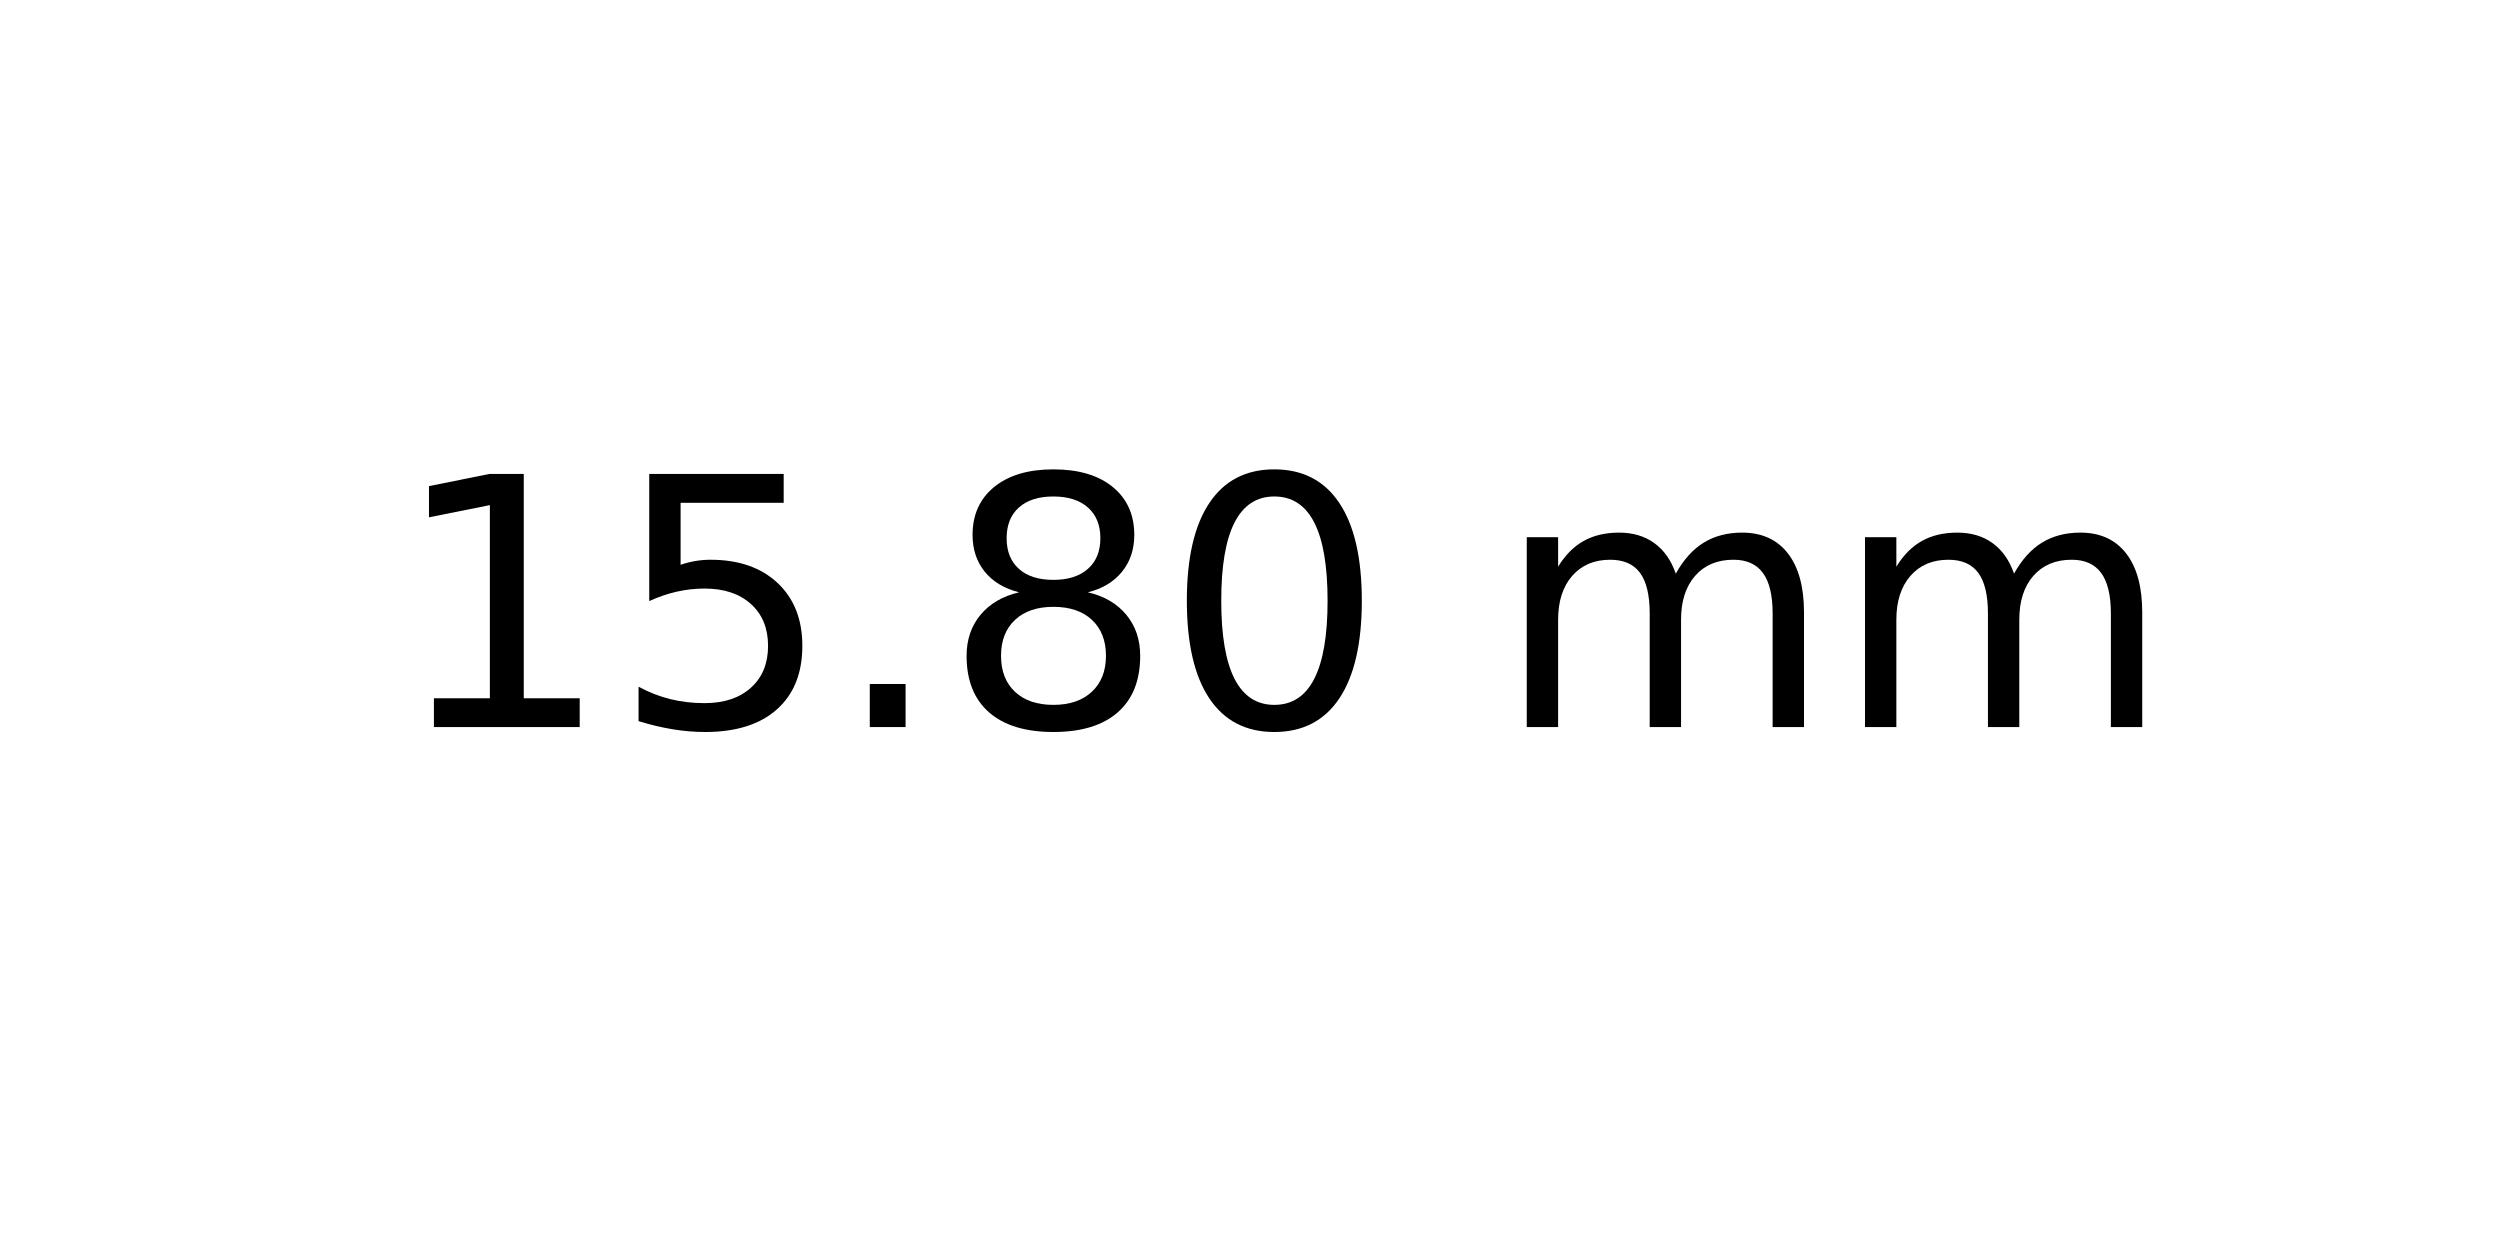
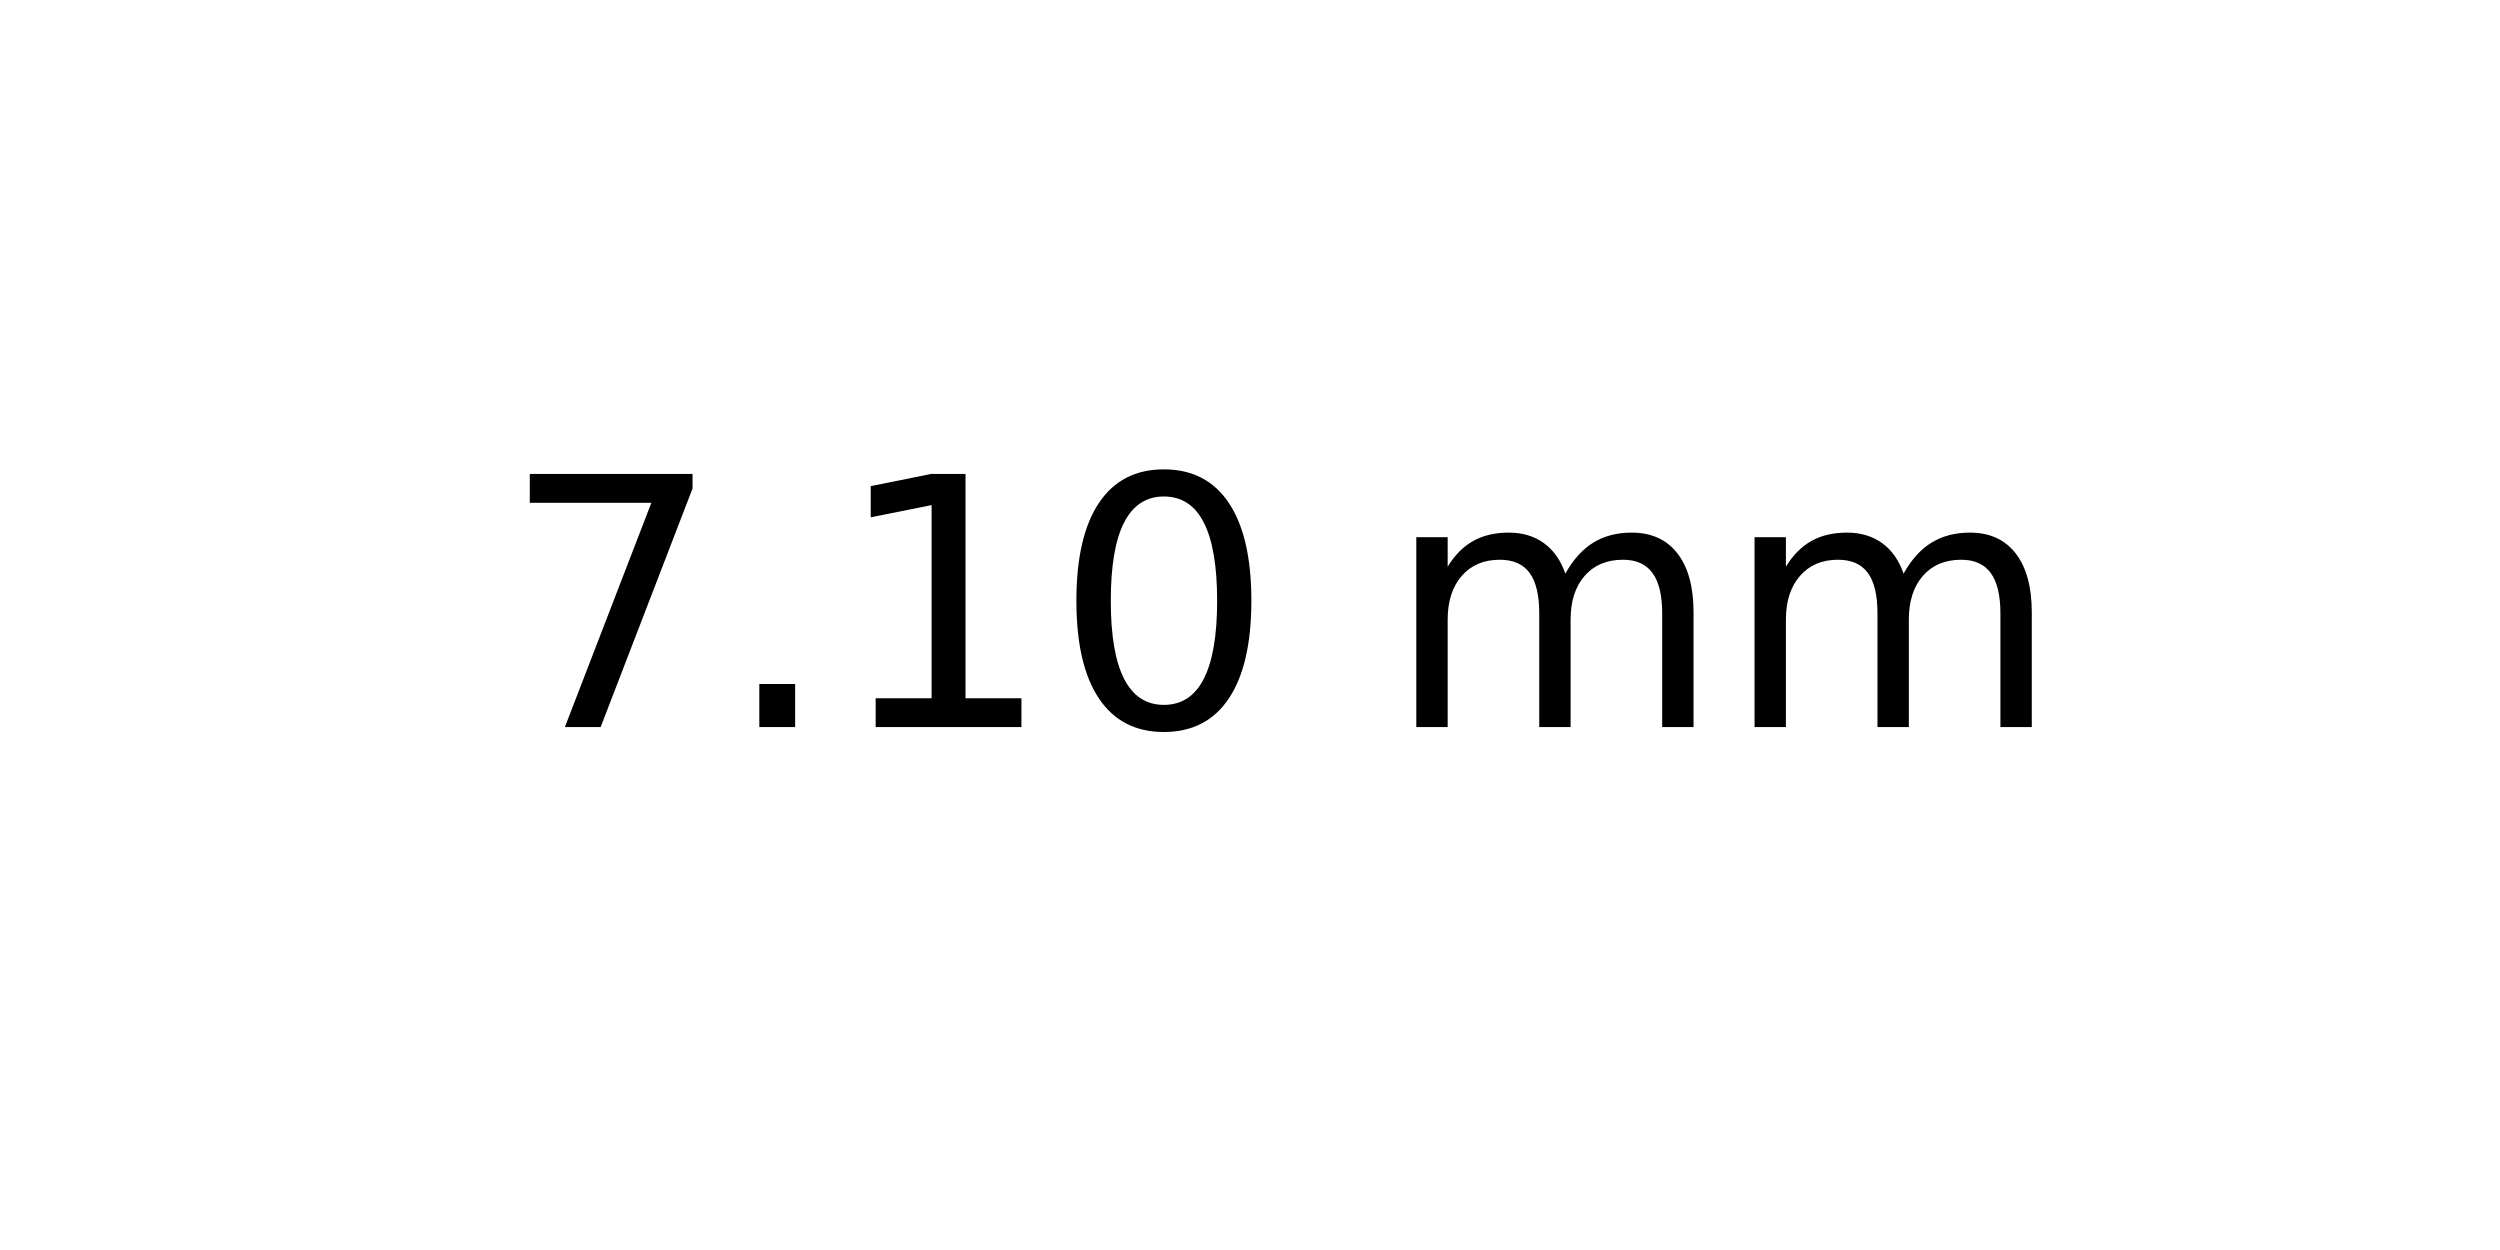
<svg xmlns="http://www.w3.org/2000/svg" xmlns:xlink="http://www.w3.org/1999/xlink" width="72pt" height="36pt" viewBox="0 0 72 36" version="1.1">
  <defs>
    <style type="text/css">*{stroke-linejoin: round; stroke-linecap: butt}</style>
  </defs>
  <g id="figure_1">
    <g id="axes_1">
      <g id="text_1">
-         <g transform="translate(11.25625 20.93937) scale(0.1 -0.1)">
+         <g transform="translate(14.4375 20.93937) scale(0.1 -0.1)">
          <defs>
+             <path id="DejaVuSans-37" d="M 525 4666  L 3525 4666  L 3525 4397  L 1831 0  L 1172 0  L 2766 4134  L 525 4134  L 525 4666  z " transform="scale(0.015625)" />
+             <path id="DejaVuSans-2e" d="M 684 794  L 1344 794  L 1344 0  L 684 0  L 684 794  z " transform="scale(0.015625)" />
            <path id="DejaVuSans-31" d="M 794 531  L 1825 531  L 1825 4091  L 703 3866  L 703 4441  L 1819 4666  L 2450 4666  L 2450 531  L 3481 531  L 3481 0  L 794 0  L 794 531  z " transform="scale(0.015625)" />
-             <path id="DejaVuSans-35" d="M 691 4666  L 3169 4666  L 3169 4134  L 1269 4134  L 1269 2991  Q 1406 3038 1543 3061  Q 1681 3084 1819 3084  Q 2600 3084 3056 2656  Q 3513 2228 3513 1497  Q 3513 744 3044 326  Q 2575 -91 1722 -91  Q 1428 -91 1123 -41  Q 819 9 494 109  L 494 744  Q 775 591 1075 516  Q 1375 441 1709 441  Q 2250 441 2565 725  Q 2881 1009 2881 1497  Q 2881 1984 2565 2268  Q 2250 2553 1709 2553  Q 1456 2553 1204 2497  Q 953 2441 691 2322  L 691 4666  z " transform="scale(0.015625)" />
-             <path id="DejaVuSans-2e" d="M 684 794  L 1344 794  L 1344 0  L 684 0  L 684 794  z " transform="scale(0.015625)" />
-             <path id="DejaVuSans-38" d="M 2034 2216  Q 1584 2216 1326 1975  Q 1069 1734 1069 1313  Q 1069 891 1326 650  Q 1584 409 2034 409  Q 2484 409 2743 651  Q 3003 894 3003 1313  Q 3003 1734 2745 1975  Q 2488 2216 2034 2216  z M 1403 2484  Q 997 2584 770 2862  Q 544 3141 544 3541  Q 544 4100 942 4425  Q 1341 4750 2034 4750  Q 2731 4750 3128 4425  Q 3525 4100 3525 3541  Q 3525 3141 3298 2862  Q 3072 2584 2669 2484  Q 3125 2378 3379 2068  Q 3634 1759 3634 1313  Q 3634 634 3220 271  Q 2806 -91 2034 -91  Q 1263 -91 848 271  Q 434 634 434 1313  Q 434 1759 690 2068  Q 947 2378 1403 2484  z M 1172 3481  Q 1172 3119 1398 2916  Q 1625 2713 2034 2713  Q 2441 2713 2670 2916  Q 2900 3119 2900 3481  Q 2900 3844 2670 4047  Q 2441 4250 2034 4250  Q 1625 4250 1398 4047  Q 1172 3844 1172 3481  z " transform="scale(0.015625)" />
            <path id="DejaVuSans-30" d="M 2034 4250  Q 1547 4250 1301 3770  Q 1056 3291 1056 2328  Q 1056 1369 1301 889  Q 1547 409 2034 409  Q 2525 409 2770 889  Q 3016 1369 3016 2328  Q 3016 3291 2770 3770  Q 2525 4250 2034 4250  z M 2034 4750  Q 2819 4750 3233 4129  Q 3647 3509 3647 2328  Q 3647 1150 3233 529  Q 2819 -91 2034 -91  Q 1250 -91 836 529  Q 422 1150 422 2328  Q 422 3509 836 4129  Q 1250 4750 2034 4750  z " transform="scale(0.015625)" />
            <path id="DejaVuSans-20" transform="scale(0.015625)" />
            <path id="DejaVuSans-6d" d="M 3328 2828  Q 3544 3216 3844 3400  Q 4144 3584 4550 3584  Q 5097 3584 5394 3201  Q 5691 2819 5691 2113  L 5691 0  L 5113 0  L 5113 2094  Q 5113 2597 4934 2840  Q 4756 3084 4391 3084  Q 3944 3084 3684 2787  Q 3425 2491 3425 1978  L 3425 0  L 2847 0  L 2847 2094  Q 2847 2600 2669 2842  Q 2491 3084 2119 3084  Q 1678 3084 1418 2786  Q 1159 2488 1159 1978  L 1159 0  L 581 0  L 581 3500  L 1159 3500  L 1159 2956  Q 1356 3278 1631 3431  Q 1906 3584 2284 3584  Q 2666 3584 2933 3390  Q 3200 3197 3328 2828  z " transform="scale(0.015625)" />
          </defs>
-           <use xlink:href="#DejaVuSans-31" />
-           <use xlink:href="#DejaVuSans-35" x="63.623" />
-           <use xlink:href="#DejaVuSans-2e" x="127.246" />
-           <use xlink:href="#DejaVuSans-38" x="159.033" />
-           <use xlink:href="#DejaVuSans-30" x="222.656" />
-           <use xlink:href="#DejaVuSans-20" x="286.279" />
-           <use xlink:href="#DejaVuSans-6d" x="318.066" />
-           <use xlink:href="#DejaVuSans-6d" x="415.479" />
+           <use xlink:href="#DejaVuSans-37" />
+           <use xlink:href="#DejaVuSans-2e" x="63.623" />
+           <use xlink:href="#DejaVuSans-31" x="95.41" />
+           <use xlink:href="#DejaVuSans-30" x="159.033" />
+           <use xlink:href="#DejaVuSans-20" x="222.656" />
+           <use xlink:href="#DejaVuSans-6d" x="254.443" />
+           <use xlink:href="#DejaVuSans-6d" x="351.855" />
        </g>
      </g>
    </g>
  </g>
</svg>
